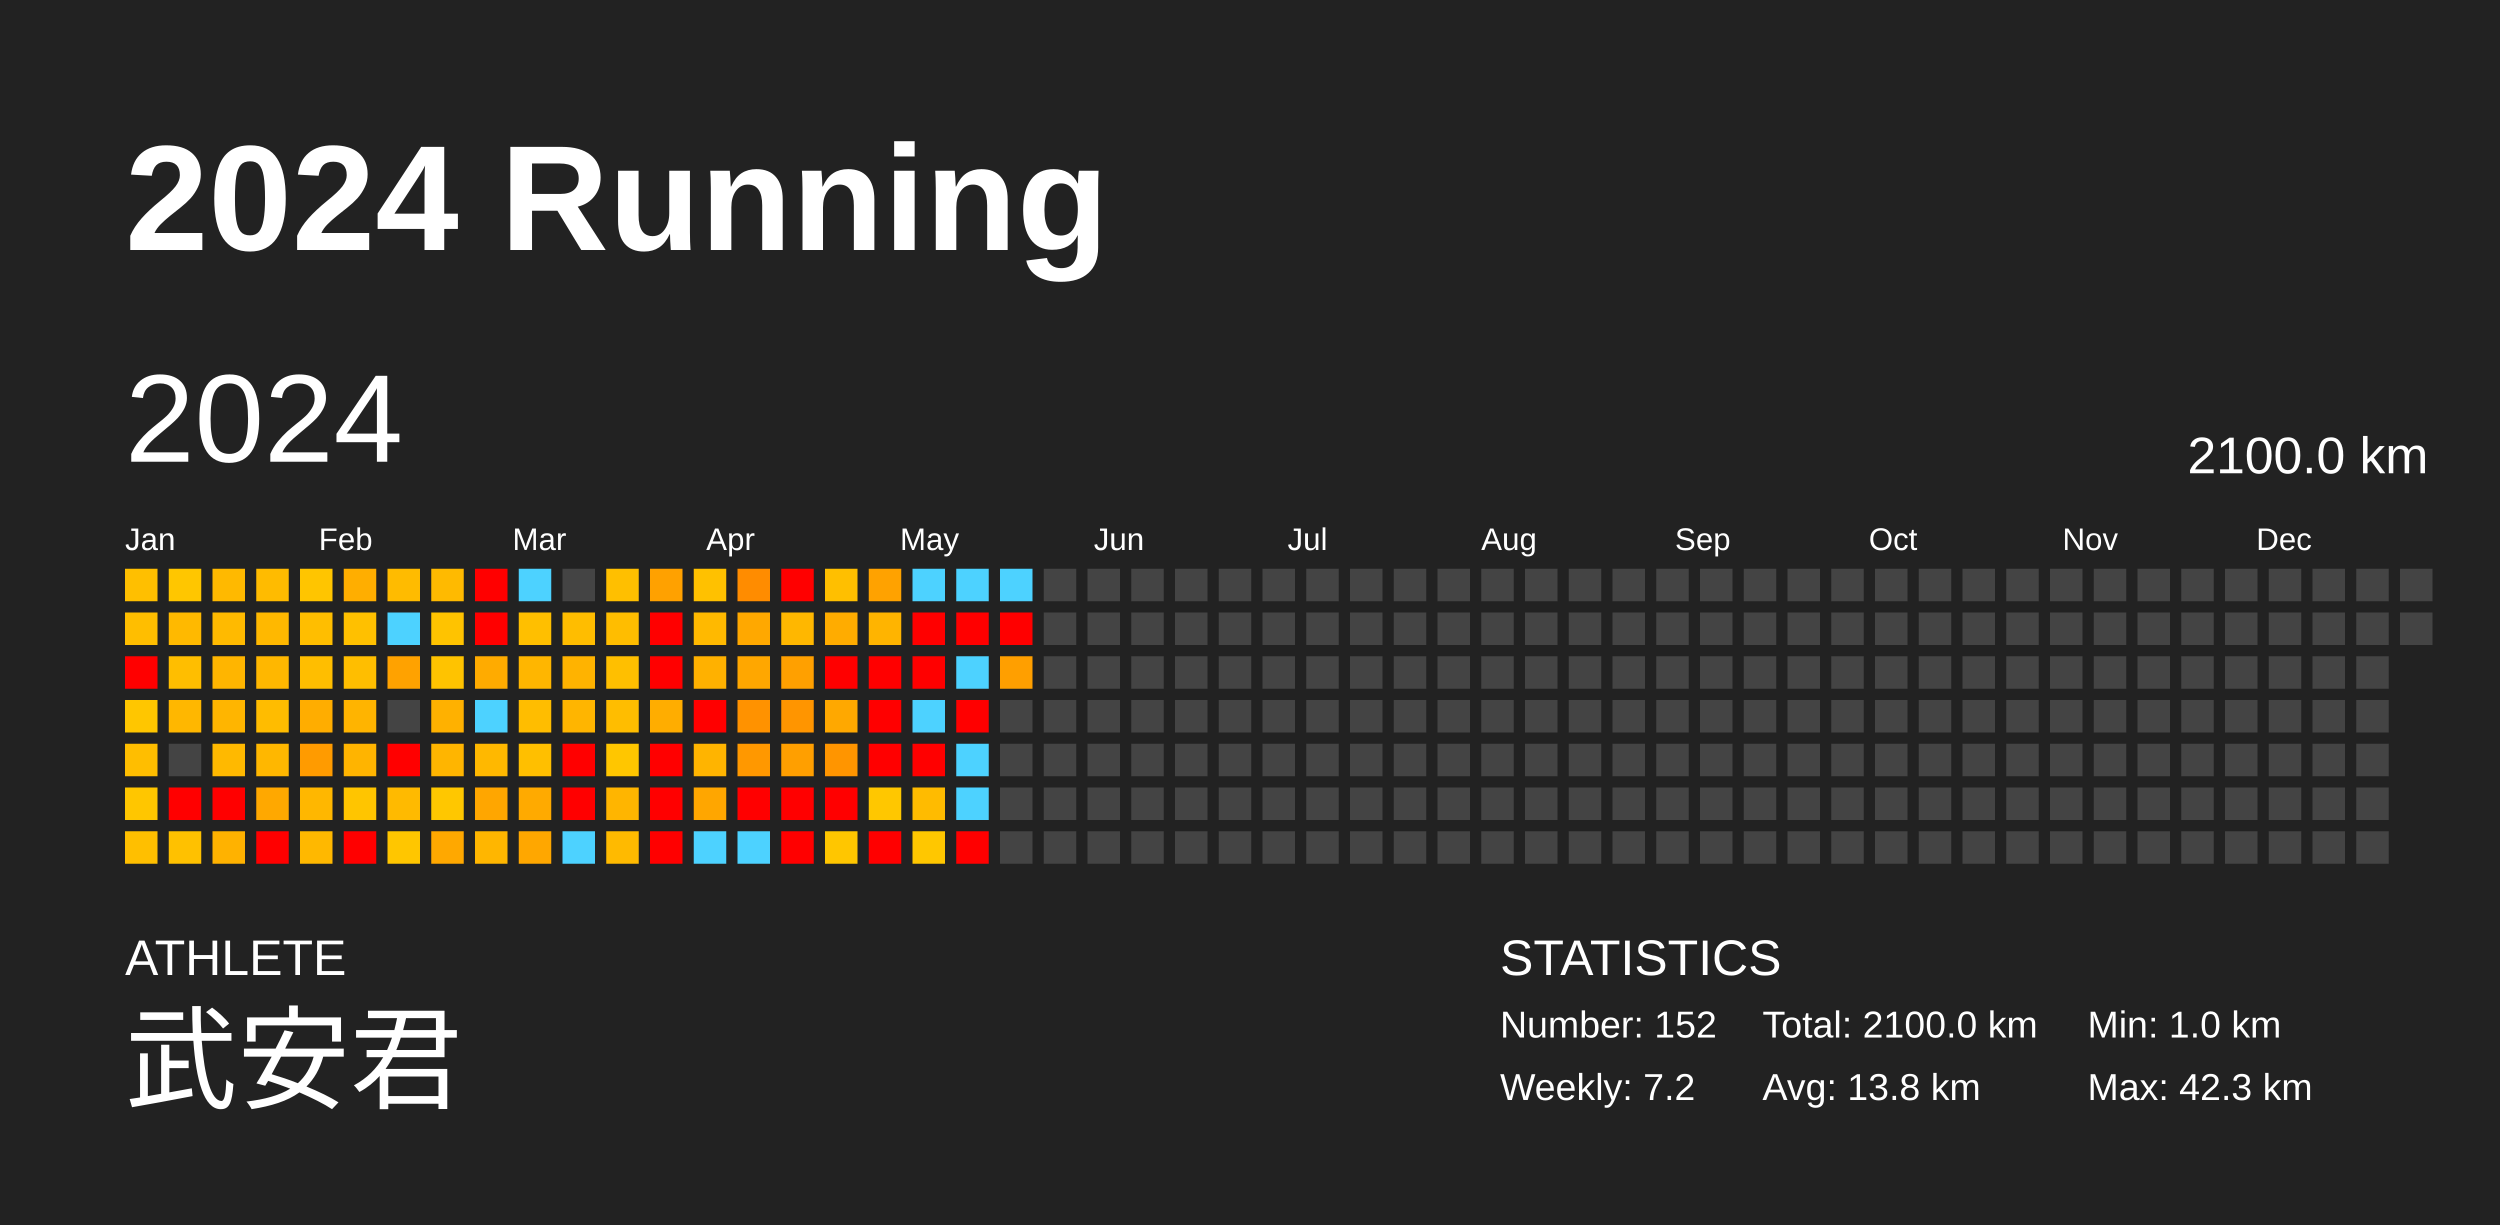
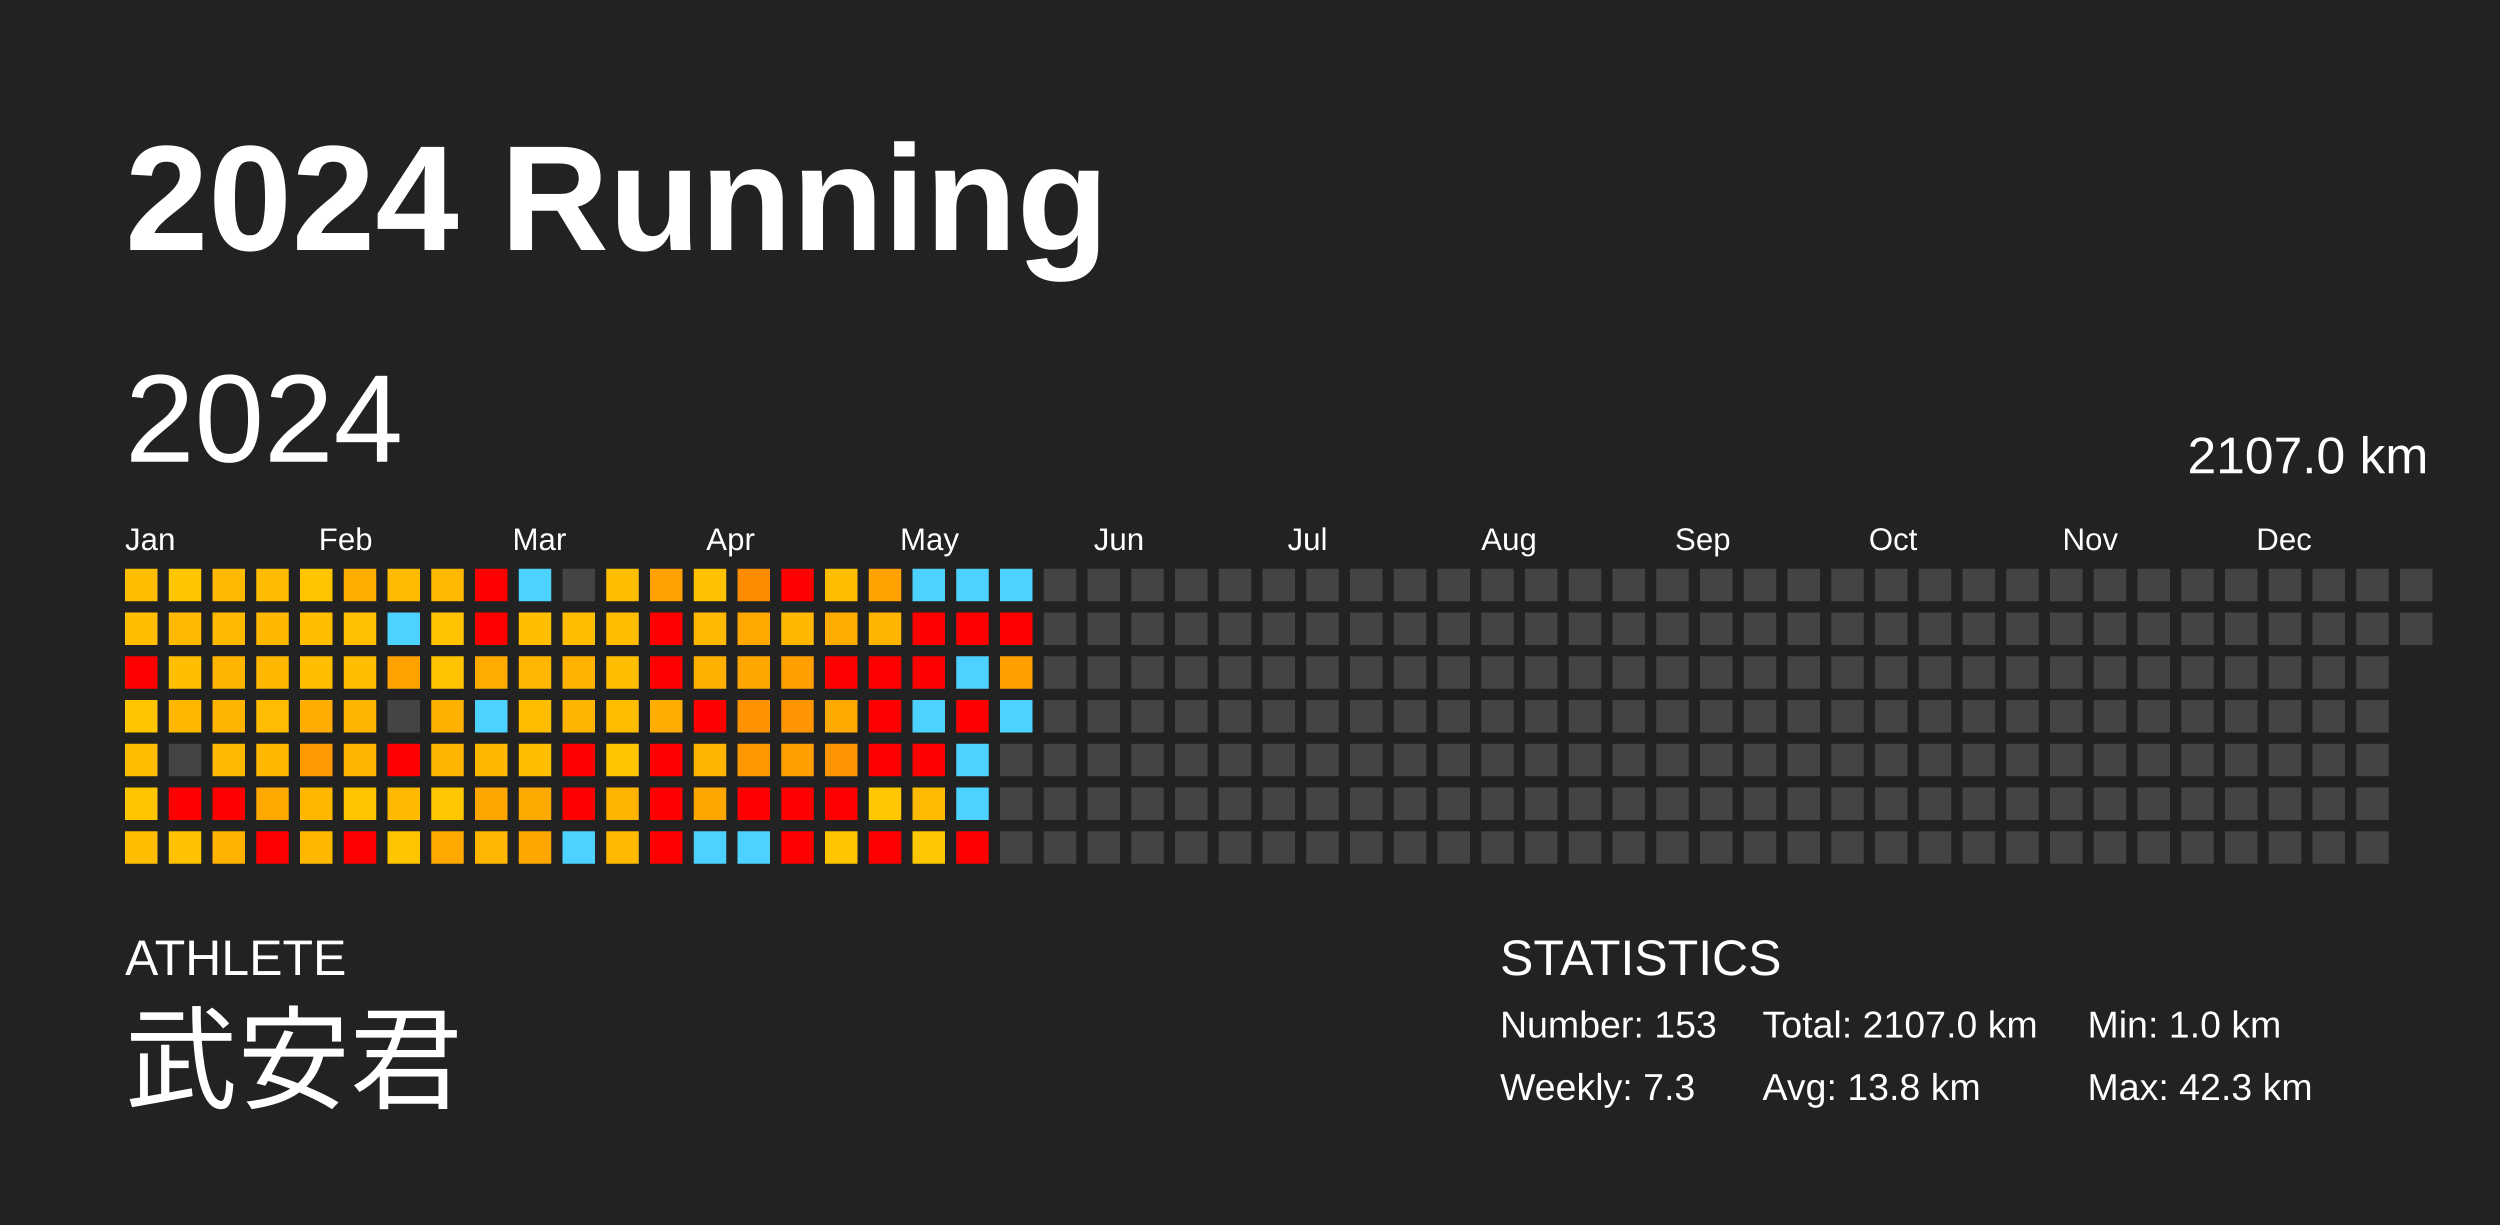
<svg xmlns="http://www.w3.org/2000/svg" baseProfile="full" height="98mm" version="1.1" viewBox="0,0,200,98" width="200mm">
  <defs />
  <rect fill="#222222" height="98" width="200" x="0" y="0" />
  <text fill="#FFFFFF" style="font-size:12px; font-family:Arial; font-weight:bold;" x="10" y="20">2024 Running</text>
  <text fill="#FFFFFF" style="font-size:4px; font-family:Arial" x="10" y="78">ATHLETE</text>
  <text fill="#FFFFFF" style="font-size:9px; font-family:Arial" x="10" y="88">武安君</text>
  <text fill="#FFFFFF" style="font-size:4px; font-family:Arial" x="120" y="78">STATISTICS</text>
-   <text fill="#FFFFFF" style="font-size:3px; font-family:Arial" x="120" y="83">Number: 152</text>
-   <text fill="#FFFFFF" style="font-size:3px; font-family:Arial" x="120" y="88">Weekly: 7.2</text>
-   <text fill="#FFFFFF" style="font-size:3px; font-family:Arial" x="141" y="83">Total: 2100.0 km</text>
+   <text fill="#FFFFFF" style="font-size:3px; font-family:Arial" x="120" y="83">Number: 153</text>
+   <text fill="#FFFFFF" style="font-size:3px; font-family:Arial" x="120" y="88">Weekly: 7.3</text>
+   <text fill="#FFFFFF" style="font-size:3px; font-family:Arial" x="141" y="83">Total: 2107.0 km</text>
  <text fill="#FFFFFF" style="font-size:3px; font-family:Arial" x="141" y="88">Avg: 13.8 km</text>
  <text fill="#FFFFFF" style="font-size:3px; font-family:Arial" x="167" y="83">Min: 1.0 km</text>
  <text fill="#FFFFFF" style="font-size:3px; font-family:Arial" x="167" y="88">Max: 42.3 km</text>
  <text dominant-baseline="hanging" fill="#FFFFFF" style="font-size:10.0px; font-family:Arial;" x="10" y="30">2024</text>
-   <text dominant-baseline="hanging" fill="#FFFFFF" style="font-size:4.125px; font-family:Arial;" x="175" y="35">2100.0 km</text>
+   <text dominant-baseline="hanging" fill="#FFFFFF" style="font-size:4.125px; font-family:Arial;" x="175" y="35">2107.0 km</text>
  <text fill="#FFFFFF" style="font-size:2.5px; font-family:Arial" x="10.0" y="44">Jan</text>
  <text fill="#FFFFFF" style="font-size:2.5px; font-family:Arial" x="25.5" y="44">Feb</text>
  <text fill="#FFFFFF" style="font-size:2.5px; font-family:Arial" x="41.0" y="44">Mar</text>
  <text fill="#FFFFFF" style="font-size:2.5px; font-family:Arial" x="56.5" y="44">Apr</text>
  <text fill="#FFFFFF" style="font-size:2.5px; font-family:Arial" x="72.0" y="44">May</text>
  <text fill="#FFFFFF" style="font-size:2.5px; font-family:Arial" x="87.5" y="44">Jun</text>
  <text fill="#FFFFFF" style="font-size:2.5px; font-family:Arial" x="103.0" y="44">Jul</text>
  <text fill="#FFFFFF" style="font-size:2.5px; font-family:Arial" x="118.5" y="44">Aug</text>
  <text fill="#FFFFFF" style="font-size:2.5px; font-family:Arial" x="134.0" y="44">Sep</text>
  <text fill="#FFFFFF" style="font-size:2.5px; font-family:Arial" x="149.5" y="44">Oct</text>
  <text fill="#FFFFFF" style="font-size:2.5px; font-family:Arial" x="165.0" y="44">Nov</text>
  <text fill="#FFFFFF" style="font-size:2.5px; font-family:Arial" x="180.5" y="44">Dec</text>
  <rect fill="#ffbf00" height="2.6" width="2.6" x="10.0" y="45.5" />
  <rect fill="#ffbe00" height="2.6" width="2.6" x="10.0" y="49.0" />
  <rect fill="red" height="2.6" width="2.6" x="10.0" y="52.5" />
  <rect fill="#ffc600" height="2.6" width="2.6" x="10.0" y="56.0" />
  <rect fill="#ffbe00" height="2.6" width="2.6" x="10.0" y="59.5" />
  <rect fill="#ffc600" height="2.6" width="2.6" x="10.0" y="63.0" />
  <rect fill="#ffbf00" height="2.6" width="2.6" x="10.0" y="66.5" />
  <rect fill="#ffc600" height="2.6" width="2.6" x="13.5" y="45.5" />
  <rect fill="#ffb900" height="2.6" width="2.6" x="13.5" y="49.0" />
  <rect fill="#ffbe00" height="2.6" width="2.6" x="13.5" y="52.5" />
  <rect fill="#ffb700" height="2.6" width="2.6" x="13.5" y="56.0" />
  <rect fill="#444444" height="2.6" width="2.6" x="13.5" y="59.5" />
  <rect fill="red" height="2.6" width="2.6" x="13.5" y="63.0" />
  <rect fill="#ffc100" height="2.6" width="2.6" x="13.5" y="66.5" />
  <rect fill="#ffb900" height="2.6" width="2.6" x="17.0" y="45.5" />
  <rect fill="#ffba00" height="2.6" width="2.6" x="17.0" y="49.0" />
  <rect fill="#ffb500" height="2.6" width="2.6" x="17.0" y="52.5" />
  <rect fill="#ffb500" height="2.6" width="2.6" x="17.0" y="56.0" />
  <rect fill="#ffb900" height="2.6" width="2.6" x="17.0" y="59.5" />
  <rect fill="red" height="2.6" width="2.6" x="17.0" y="63.0" />
  <rect fill="#ffb200" height="2.6" width="2.6" x="17.0" y="66.5" />
  <rect fill="#ffbb00" height="2.6" width="2.6" x="20.5" y="45.5" />
  <rect fill="#ffb800" height="2.6" width="2.6" x="20.5" y="49.0" />
  <rect fill="#ffb700" height="2.6" width="2.6" x="20.5" y="52.5" />
  <rect fill="#ffbc00" height="2.6" width="2.6" x="20.5" y="56.0" />
  <rect fill="#ffb700" height="2.6" width="2.6" x="20.5" y="59.5" />
  <rect fill="#ffa800" height="2.6" width="2.6" x="20.5" y="63.0" />
  <rect fill="red" height="2.6" width="2.6" x="20.5" y="66.5" />
  <rect fill="#ffc500" height="2.6" width="2.6" x="24.0" y="45.5" />
  <rect fill="#ffbe00" height="2.6" width="2.6" x="24.0" y="49.0" />
  <rect fill="#ffbe00" height="2.6" width="2.6" x="24.0" y="52.5" />
  <rect fill="#ffad00" height="2.6" width="2.6" x="24.0" y="56.0" />
  <rect fill="#ff9b00" height="2.6" width="2.6" x="24.0" y="59.5" />
  <rect fill="#ffb700" height="2.6" width="2.6" x="24.0" y="63.0" />
  <rect fill="#ffb800" height="2.6" width="2.6" x="24.0" y="66.5" />
  <rect fill="#ffae00" height="2.6" width="2.6" x="27.5" y="45.5" />
  <rect fill="#ffc000" height="2.6" width="2.6" x="27.5" y="49.0" />
  <rect fill="#ffbe00" height="2.6" width="2.6" x="27.5" y="52.5" />
  <rect fill="#ffb400" height="2.6" width="2.6" x="27.5" y="56.0" />
  <rect fill="#ffb400" height="2.6" width="2.6" x="27.5" y="59.5" />
  <rect fill="#ffc500" height="2.6" width="2.6" x="27.5" y="63.0" />
  <rect fill="red" height="2.6" width="2.6" x="27.5" y="66.5" />
  <rect fill="#ffbb00" height="2.6" width="2.6" x="31.0" y="45.5" />
  <rect fill="#4dd2ff" height="2.6" width="2.6" x="31.0" y="49.0" />
  <rect fill="#ffa200" height="2.6" width="2.6" x="31.0" y="52.5" />
  <rect fill="#444444" height="2.6" width="2.6" x="31.0" y="56.0" />
  <rect fill="red" height="2.6" width="2.6" x="31.0" y="59.5" />
  <rect fill="#ffba00" height="2.6" width="2.6" x="31.0" y="63.0" />
  <rect fill="#ffc600" height="2.6" width="2.6" x="31.0" y="66.5" />
  <rect fill="#ffba00" height="2.6" width="2.6" x="34.5" y="45.5" />
  <rect fill="#ffc300" height="2.6" width="2.6" x="34.5" y="49.0" />
  <rect fill="#ffc300" height="2.6" width="2.6" x="34.5" y="52.5" />
  <rect fill="#ffb100" height="2.6" width="2.6" x="34.5" y="56.0" />
  <rect fill="#ffb500" height="2.6" width="2.6" x="34.5" y="59.5" />
  <rect fill="#ffc700" height="2.6" width="2.6" x="34.5" y="63.0" />
  <rect fill="#ffa800" height="2.6" width="2.6" x="34.5" y="66.5" />
  <rect fill="red" height="2.6" width="2.6" x="38.0" y="45.5" />
  <rect fill="red" height="2.6" width="2.6" x="38.0" y="49.0" />
  <rect fill="#ffab00" height="2.6" width="2.6" x="38.0" y="52.5" />
  <rect fill="#4dd2ff" height="2.6" width="2.6" x="38.0" y="56.0" />
  <rect fill="#ffb800" height="2.6" width="2.6" x="38.0" y="59.5" />
  <rect fill="#ffa600" height="2.6" width="2.6" x="38.0" y="63.0" />
  <rect fill="#ffb600" height="2.6" width="2.6" x="38.0" y="66.5" />
  <rect fill="#4dd2ff" height="2.6" width="2.6" x="41.5" y="45.5" />
  <rect fill="#ffbf00" height="2.6" width="2.6" x="41.5" y="49.0" />
  <rect fill="#ffb600" height="2.6" width="2.6" x="41.5" y="52.5" />
  <rect fill="#ffbd00" height="2.6" width="2.6" x="41.5" y="56.0" />
  <rect fill="#ffbf00" height="2.6" width="2.6" x="41.5" y="59.5" />
  <rect fill="#ffaa00" height="2.6" width="2.6" x="41.5" y="63.0" />
  <rect fill="#ffa700" height="2.6" width="2.6" x="41.5" y="66.5" />
  <rect fill="#444444" height="2.6" width="2.6" x="45.0" y="45.5" />
  <rect fill="#ffbd00" height="2.6" width="2.6" x="45.0" y="49.0" />
  <rect fill="#ffb300" height="2.6" width="2.6" x="45.0" y="52.5" />
  <rect fill="#ffb500" height="2.6" width="2.6" x="45.0" y="56.0" />
  <rect fill="red" height="2.6" width="2.6" x="45.0" y="59.5" />
  <rect fill="red" height="2.6" width="2.6" x="45.0" y="63.0" />
  <rect fill="#4dd2ff" height="2.6" width="2.6" x="45.0" y="66.5" />
  <rect fill="#ffbf00" height="2.6" width="2.6" x="48.5" y="45.5" />
  <rect fill="#ffbd00" height="2.6" width="2.6" x="48.5" y="49.0" />
  <rect fill="#ffbf00" height="2.6" width="2.6" x="48.5" y="52.5" />
  <rect fill="#ffbd00" height="2.6" width="2.6" x="48.5" y="56.0" />
  <rect fill="#ffc600" height="2.6" width="2.6" x="48.5" y="59.5" />
  <rect fill="#ffb500" height="2.6" width="2.6" x="48.5" y="63.0" />
  <rect fill="#ffba00" height="2.6" width="2.6" x="48.5" y="66.5" />
  <rect fill="#ffa100" height="2.6" width="2.6" x="52.0" y="45.5" />
  <rect fill="red" height="2.6" width="2.6" x="52.0" y="49.0" />
  <rect fill="red" height="2.6" width="2.6" x="52.0" y="52.5" />
  <rect fill="#ffad00" height="2.6" width="2.6" x="52.0" y="56.0" />
  <rect fill="red" height="2.6" width="2.6" x="52.0" y="59.5" />
  <rect fill="red" height="2.6" width="2.6" x="52.0" y="63.0" />
  <rect fill="red" height="2.6" width="2.6" x="52.0" y="66.5" />
  <rect fill="#ffc100" height="2.6" width="2.6" x="55.5" y="45.5" />
  <rect fill="#ffb900" height="2.6" width="2.6" x="55.5" y="49.0" />
  <rect fill="#ffb100" height="2.6" width="2.6" x="55.5" y="52.5" />
  <rect fill="red" height="2.6" width="2.6" x="55.5" y="56.0" />
  <rect fill="#ffb400" height="2.6" width="2.6" x="55.5" y="59.5" />
  <rect fill="#ffa600" height="2.6" width="2.6" x="55.5" y="63.0" />
  <rect fill="#4dd2ff" height="2.6" width="2.6" x="55.5" y="66.5" />
  <rect fill="#ff8c00" height="2.6" width="2.6" x="59.0" y="45.5" />
  <rect fill="#ffa800" height="2.6" width="2.6" x="59.0" y="49.0" />
  <rect fill="#ffa700" height="2.6" width="2.6" x="59.0" y="52.5" />
  <rect fill="#ff9200" height="2.6" width="2.6" x="59.0" y="56.0" />
  <rect fill="#ff9800" height="2.6" width="2.6" x="59.0" y="59.5" />
  <rect fill="red" height="2.6" width="2.6" x="59.0" y="63.0" />
  <rect fill="#4dd2ff" height="2.6" width="2.6" x="59.0" y="66.5" />
  <rect fill="red" height="2.6" width="2.6" x="62.5" y="45.5" />
  <rect fill="#ffb700" height="2.6" width="2.6" x="62.5" y="49.0" />
  <rect fill="#ffa000" height="2.6" width="2.6" x="62.5" y="52.5" />
  <rect fill="#ff9500" height="2.6" width="2.6" x="62.5" y="56.0" />
  <rect fill="#ff9f00" height="2.6" width="2.6" x="62.5" y="59.5" />
  <rect fill="red" height="2.6" width="2.6" x="62.5" y="63.0" />
  <rect fill="red" height="2.6" width="2.6" x="62.5" y="66.5" />
  <rect fill="#ffbf00" height="2.6" width="2.6" x="66.0" y="45.5" />
  <rect fill="#ffac00" height="2.6" width="2.6" x="66.0" y="49.0" />
  <rect fill="red" height="2.6" width="2.6" x="66.0" y="52.5" />
  <rect fill="#ffa800" height="2.6" width="2.6" x="66.0" y="56.0" />
  <rect fill="#ff9500" height="2.6" width="2.6" x="66.0" y="59.5" />
  <rect fill="red" height="2.6" width="2.6" x="66.0" y="63.0" />
  <rect fill="#ffc600" height="2.6" width="2.6" x="66.0" y="66.5" />
  <rect fill="#ffa200" height="2.6" width="2.6" x="69.5" y="45.5" />
  <rect fill="#ffb400" height="2.6" width="2.6" x="69.5" y="49.0" />
  <rect fill="red" height="2.6" width="2.6" x="69.5" y="52.5" />
  <rect fill="red" height="2.6" width="2.6" x="69.5" y="56.0" />
  <rect fill="red" height="2.6" width="2.6" x="69.5" y="59.5" />
  <rect fill="#ffc700" height="2.6" width="2.6" x="69.5" y="63.0" />
  <rect fill="red" height="2.6" width="2.6" x="69.5" y="66.5" />
  <rect fill="#4dd2ff" height="2.6" width="2.6" x="73.0" y="45.5" />
  <rect fill="red" height="2.6" width="2.6" x="73.0" y="49.0" />
  <rect fill="red" height="2.6" width="2.6" x="73.0" y="52.5" />
  <rect fill="#4dd2ff" height="2.6" width="2.6" x="73.0" y="56.0" />
  <rect fill="red" height="2.6" width="2.6" x="73.0" y="59.5" />
  <rect fill="#ffbb00" height="2.6" width="2.6" x="73.0" y="63.0" />
  <rect fill="#ffc700" height="2.6" width="2.6" x="73.0" y="66.5" />
  <rect fill="#4dd2ff" height="2.6" width="2.6" x="76.5" y="45.5" />
  <rect fill="red" height="2.6" width="2.6" x="76.5" y="49.0" />
  <rect fill="#4dd2ff" height="2.6" width="2.6" x="76.5" y="52.5" />
  <rect fill="red" height="2.6" width="2.6" x="76.5" y="56.0" />
  <rect fill="#4dd2ff" height="2.6" width="2.6" x="76.5" y="59.5" />
  <rect fill="#4dd2ff" height="2.6" width="2.6" x="76.5" y="63.0" />
  <rect fill="red" height="2.6" width="2.6" x="76.5" y="66.5" />
  <rect fill="#4dd2ff" height="2.6" width="2.6" x="80.0" y="45.5" />
  <rect fill="red" height="2.6" width="2.6" x="80.0" y="49.0" />
  <rect fill="#ff9f00" height="2.6" width="2.6" x="80.0" y="52.5" />
-   <rect fill="#444444" height="2.6" width="2.6" x="80.0" y="56.0" />
+   <rect fill="#4dd2ff" height="2.6" width="2.6" x="80.0" y="56.0" />
  <rect fill="#444444" height="2.6" width="2.6" x="80.0" y="59.5" />
  <rect fill="#444444" height="2.6" width="2.6" x="80.0" y="63.0" />
  <rect fill="#444444" height="2.6" width="2.6" x="80.0" y="66.5" />
  <rect fill="#444444" height="2.6" width="2.6" x="83.5" y="45.5" />
  <rect fill="#444444" height="2.6" width="2.6" x="83.5" y="49.0" />
  <rect fill="#444444" height="2.6" width="2.6" x="83.5" y="52.5" />
  <rect fill="#444444" height="2.6" width="2.6" x="83.5" y="56.0" />
  <rect fill="#444444" height="2.6" width="2.6" x="83.5" y="59.5" />
  <rect fill="#444444" height="2.6" width="2.6" x="83.5" y="63.0" />
  <rect fill="#444444" height="2.6" width="2.6" x="83.5" y="66.5" />
  <rect fill="#444444" height="2.6" width="2.6" x="87.0" y="45.5" />
  <rect fill="#444444" height="2.6" width="2.6" x="87.0" y="49.0" />
  <rect fill="#444444" height="2.6" width="2.6" x="87.0" y="52.5" />
  <rect fill="#444444" height="2.6" width="2.6" x="87.0" y="56.0" />
  <rect fill="#444444" height="2.6" width="2.6" x="87.0" y="59.5" />
  <rect fill="#444444" height="2.6" width="2.6" x="87.0" y="63.0" />
  <rect fill="#444444" height="2.6" width="2.6" x="87.0" y="66.5" />
  <rect fill="#444444" height="2.6" width="2.6" x="90.5" y="45.5" />
  <rect fill="#444444" height="2.6" width="2.6" x="90.5" y="49.0" />
  <rect fill="#444444" height="2.6" width="2.6" x="90.5" y="52.5" />
  <rect fill="#444444" height="2.6" width="2.6" x="90.5" y="56.0" />
  <rect fill="#444444" height="2.6" width="2.6" x="90.5" y="59.5" />
  <rect fill="#444444" height="2.6" width="2.6" x="90.5" y="63.0" />
  <rect fill="#444444" height="2.6" width="2.6" x="90.5" y="66.5" />
  <rect fill="#444444" height="2.6" width="2.6" x="94.0" y="45.5" />
  <rect fill="#444444" height="2.6" width="2.6" x="94.0" y="49.0" />
  <rect fill="#444444" height="2.6" width="2.6" x="94.0" y="52.5" />
  <rect fill="#444444" height="2.6" width="2.6" x="94.0" y="56.0" />
  <rect fill="#444444" height="2.6" width="2.6" x="94.0" y="59.5" />
  <rect fill="#444444" height="2.6" width="2.6" x="94.0" y="63.0" />
  <rect fill="#444444" height="2.6" width="2.6" x="94.0" y="66.5" />
  <rect fill="#444444" height="2.6" width="2.6" x="97.5" y="45.5" />
  <rect fill="#444444" height="2.6" width="2.6" x="97.5" y="49.0" />
  <rect fill="#444444" height="2.6" width="2.6" x="97.5" y="52.5" />
  <rect fill="#444444" height="2.6" width="2.6" x="97.5" y="56.0" />
  <rect fill="#444444" height="2.6" width="2.6" x="97.5" y="59.5" />
  <rect fill="#444444" height="2.6" width="2.6" x="97.5" y="63.0" />
  <rect fill="#444444" height="2.6" width="2.6" x="97.5" y="66.5" />
  <rect fill="#444444" height="2.6" width="2.6" x="101.0" y="45.5" />
  <rect fill="#444444" height="2.6" width="2.6" x="101.0" y="49.0" />
  <rect fill="#444444" height="2.6" width="2.6" x="101.0" y="52.5" />
  <rect fill="#444444" height="2.6" width="2.6" x="101.0" y="56.0" />
  <rect fill="#444444" height="2.6" width="2.6" x="101.0" y="59.5" />
  <rect fill="#444444" height="2.6" width="2.6" x="101.0" y="63.0" />
  <rect fill="#444444" height="2.6" width="2.6" x="101.0" y="66.5" />
  <rect fill="#444444" height="2.6" width="2.6" x="104.5" y="45.5" />
  <rect fill="#444444" height="2.6" width="2.6" x="104.5" y="49.0" />
  <rect fill="#444444" height="2.6" width="2.6" x="104.5" y="52.5" />
  <rect fill="#444444" height="2.6" width="2.6" x="104.5" y="56.0" />
  <rect fill="#444444" height="2.6" width="2.6" x="104.5" y="59.5" />
  <rect fill="#444444" height="2.6" width="2.6" x="104.5" y="63.0" />
  <rect fill="#444444" height="2.6" width="2.6" x="104.5" y="66.5" />
  <rect fill="#444444" height="2.6" width="2.6" x="108.0" y="45.5" />
  <rect fill="#444444" height="2.6" width="2.6" x="108.0" y="49.0" />
  <rect fill="#444444" height="2.6" width="2.6" x="108.0" y="52.5" />
  <rect fill="#444444" height="2.6" width="2.6" x="108.0" y="56.0" />
  <rect fill="#444444" height="2.6" width="2.6" x="108.0" y="59.5" />
  <rect fill="#444444" height="2.6" width="2.6" x="108.0" y="63.0" />
  <rect fill="#444444" height="2.6" width="2.6" x="108.0" y="66.5" />
  <rect fill="#444444" height="2.6" width="2.6" x="111.5" y="45.5" />
  <rect fill="#444444" height="2.6" width="2.6" x="111.5" y="49.0" />
  <rect fill="#444444" height="2.6" width="2.6" x="111.5" y="52.5" />
  <rect fill="#444444" height="2.6" width="2.6" x="111.5" y="56.0" />
  <rect fill="#444444" height="2.6" width="2.6" x="111.5" y="59.5" />
  <rect fill="#444444" height="2.6" width="2.6" x="111.5" y="63.0" />
  <rect fill="#444444" height="2.6" width="2.6" x="111.5" y="66.5" />
  <rect fill="#444444" height="2.6" width="2.6" x="115.0" y="45.5" />
  <rect fill="#444444" height="2.6" width="2.6" x="115.0" y="49.0" />
  <rect fill="#444444" height="2.6" width="2.6" x="115.0" y="52.5" />
  <rect fill="#444444" height="2.6" width="2.6" x="115.0" y="56.0" />
  <rect fill="#444444" height="2.6" width="2.6" x="115.0" y="59.5" />
  <rect fill="#444444" height="2.6" width="2.6" x="115.0" y="63.0" />
  <rect fill="#444444" height="2.6" width="2.6" x="115.0" y="66.5" />
  <rect fill="#444444" height="2.6" width="2.6" x="118.5" y="45.5" />
  <rect fill="#444444" height="2.6" width="2.6" x="118.5" y="49.0" />
  <rect fill="#444444" height="2.6" width="2.6" x="118.5" y="52.5" />
  <rect fill="#444444" height="2.6" width="2.6" x="118.5" y="56.0" />
  <rect fill="#444444" height="2.6" width="2.6" x="118.5" y="59.5" />
  <rect fill="#444444" height="2.6" width="2.6" x="118.5" y="63.0" />
  <rect fill="#444444" height="2.6" width="2.6" x="118.5" y="66.5" />
  <rect fill="#444444" height="2.6" width="2.6" x="122.0" y="45.5" />
  <rect fill="#444444" height="2.6" width="2.6" x="122.0" y="49.0" />
  <rect fill="#444444" height="2.6" width="2.6" x="122.0" y="52.5" />
  <rect fill="#444444" height="2.6" width="2.6" x="122.0" y="56.0" />
  <rect fill="#444444" height="2.6" width="2.6" x="122.0" y="59.5" />
  <rect fill="#444444" height="2.6" width="2.6" x="122.0" y="63.0" />
  <rect fill="#444444" height="2.6" width="2.6" x="122.0" y="66.5" />
  <rect fill="#444444" height="2.6" width="2.6" x="125.5" y="45.5" />
  <rect fill="#444444" height="2.6" width="2.6" x="125.5" y="49.0" />
  <rect fill="#444444" height="2.6" width="2.6" x="125.5" y="52.5" />
  <rect fill="#444444" height="2.6" width="2.6" x="125.5" y="56.0" />
  <rect fill="#444444" height="2.6" width="2.6" x="125.5" y="59.5" />
  <rect fill="#444444" height="2.6" width="2.6" x="125.5" y="63.0" />
  <rect fill="#444444" height="2.6" width="2.6" x="125.5" y="66.5" />
  <rect fill="#444444" height="2.6" width="2.6" x="129.0" y="45.5" />
  <rect fill="#444444" height="2.6" width="2.6" x="129.0" y="49.0" />
  <rect fill="#444444" height="2.6" width="2.6" x="129.0" y="52.5" />
  <rect fill="#444444" height="2.6" width="2.6" x="129.0" y="56.0" />
  <rect fill="#444444" height="2.6" width="2.6" x="129.0" y="59.5" />
  <rect fill="#444444" height="2.6" width="2.6" x="129.0" y="63.0" />
  <rect fill="#444444" height="2.6" width="2.6" x="129.0" y="66.5" />
  <rect fill="#444444" height="2.6" width="2.6" x="132.5" y="45.5" />
  <rect fill="#444444" height="2.6" width="2.6" x="132.5" y="49.0" />
  <rect fill="#444444" height="2.6" width="2.6" x="132.5" y="52.5" />
  <rect fill="#444444" height="2.6" width="2.6" x="132.5" y="56.0" />
  <rect fill="#444444" height="2.6" width="2.6" x="132.5" y="59.5" />
  <rect fill="#444444" height="2.6" width="2.6" x="132.5" y="63.0" />
  <rect fill="#444444" height="2.6" width="2.6" x="132.5" y="66.5" />
  <rect fill="#444444" height="2.6" width="2.6" x="136.0" y="45.5" />
  <rect fill="#444444" height="2.6" width="2.6" x="136.0" y="49.0" />
  <rect fill="#444444" height="2.6" width="2.6" x="136.0" y="52.5" />
  <rect fill="#444444" height="2.6" width="2.6" x="136.0" y="56.0" />
  <rect fill="#444444" height="2.6" width="2.6" x="136.0" y="59.5" />
  <rect fill="#444444" height="2.6" width="2.6" x="136.0" y="63.0" />
  <rect fill="#444444" height="2.6" width="2.6" x="136.0" y="66.5" />
  <rect fill="#444444" height="2.6" width="2.6" x="139.5" y="45.5" />
  <rect fill="#444444" height="2.6" width="2.6" x="139.5" y="49.0" />
  <rect fill="#444444" height="2.6" width="2.6" x="139.5" y="52.5" />
  <rect fill="#444444" height="2.6" width="2.6" x="139.5" y="56.0" />
  <rect fill="#444444" height="2.6" width="2.6" x="139.5" y="59.5" />
  <rect fill="#444444" height="2.6" width="2.6" x="139.5" y="63.0" />
  <rect fill="#444444" height="2.6" width="2.6" x="139.5" y="66.5" />
  <rect fill="#444444" height="2.6" width="2.6" x="143.0" y="45.5" />
  <rect fill="#444444" height="2.6" width="2.6" x="143.0" y="49.0" />
  <rect fill="#444444" height="2.6" width="2.6" x="143.0" y="52.5" />
  <rect fill="#444444" height="2.6" width="2.6" x="143.0" y="56.0" />
  <rect fill="#444444" height="2.6" width="2.6" x="143.0" y="59.5" />
  <rect fill="#444444" height="2.6" width="2.6" x="143.0" y="63.0" />
  <rect fill="#444444" height="2.6" width="2.6" x="143.0" y="66.5" />
  <rect fill="#444444" height="2.6" width="2.6" x="146.5" y="45.5" />
  <rect fill="#444444" height="2.6" width="2.6" x="146.5" y="49.0" />
  <rect fill="#444444" height="2.6" width="2.6" x="146.5" y="52.5" />
  <rect fill="#444444" height="2.6" width="2.6" x="146.5" y="56.0" />
  <rect fill="#444444" height="2.6" width="2.6" x="146.5" y="59.5" />
  <rect fill="#444444" height="2.6" width="2.6" x="146.5" y="63.0" />
  <rect fill="#444444" height="2.6" width="2.6" x="146.5" y="66.5" />
  <rect fill="#444444" height="2.6" width="2.6" x="150.0" y="45.5" />
  <rect fill="#444444" height="2.6" width="2.6" x="150.0" y="49.0" />
  <rect fill="#444444" height="2.6" width="2.6" x="150.0" y="52.5" />
  <rect fill="#444444" height="2.6" width="2.6" x="150.0" y="56.0" />
  <rect fill="#444444" height="2.6" width="2.6" x="150.0" y="59.5" />
  <rect fill="#444444" height="2.6" width="2.6" x="150.0" y="63.0" />
  <rect fill="#444444" height="2.6" width="2.6" x="150.0" y="66.5" />
  <rect fill="#444444" height="2.6" width="2.6" x="153.5" y="45.5" />
  <rect fill="#444444" height="2.6" width="2.6" x="153.5" y="49.0" />
  <rect fill="#444444" height="2.6" width="2.6" x="153.5" y="52.5" />
  <rect fill="#444444" height="2.6" width="2.6" x="153.5" y="56.0" />
  <rect fill="#444444" height="2.6" width="2.6" x="153.5" y="59.5" />
  <rect fill="#444444" height="2.6" width="2.6" x="153.5" y="63.0" />
  <rect fill="#444444" height="2.6" width="2.6" x="153.5" y="66.5" />
  <rect fill="#444444" height="2.6" width="2.6" x="157.0" y="45.5" />
  <rect fill="#444444" height="2.6" width="2.6" x="157.0" y="49.0" />
  <rect fill="#444444" height="2.6" width="2.6" x="157.0" y="52.5" />
  <rect fill="#444444" height="2.6" width="2.6" x="157.0" y="56.0" />
  <rect fill="#444444" height="2.6" width="2.6" x="157.0" y="59.5" />
  <rect fill="#444444" height="2.6" width="2.6" x="157.0" y="63.0" />
  <rect fill="#444444" height="2.6" width="2.6" x="157.0" y="66.5" />
  <rect fill="#444444" height="2.6" width="2.6" x="160.5" y="45.5" />
  <rect fill="#444444" height="2.6" width="2.6" x="160.5" y="49.0" />
  <rect fill="#444444" height="2.6" width="2.6" x="160.5" y="52.5" />
  <rect fill="#444444" height="2.6" width="2.6" x="160.5" y="56.0" />
  <rect fill="#444444" height="2.6" width="2.6" x="160.5" y="59.5" />
  <rect fill="#444444" height="2.6" width="2.6" x="160.5" y="63.0" />
  <rect fill="#444444" height="2.6" width="2.6" x="160.5" y="66.5" />
  <rect fill="#444444" height="2.6" width="2.6" x="164.0" y="45.5" />
  <rect fill="#444444" height="2.6" width="2.6" x="164.0" y="49.0" />
  <rect fill="#444444" height="2.6" width="2.6" x="164.0" y="52.5" />
  <rect fill="#444444" height="2.6" width="2.6" x="164.0" y="56.0" />
  <rect fill="#444444" height="2.6" width="2.6" x="164.0" y="59.5" />
  <rect fill="#444444" height="2.6" width="2.6" x="164.0" y="63.0" />
  <rect fill="#444444" height="2.6" width="2.6" x="164.0" y="66.5" />
  <rect fill="#444444" height="2.6" width="2.6" x="167.5" y="45.5" />
  <rect fill="#444444" height="2.6" width="2.6" x="167.5" y="49.0" />
  <rect fill="#444444" height="2.6" width="2.6" x="167.5" y="52.5" />
  <rect fill="#444444" height="2.6" width="2.6" x="167.5" y="56.0" />
  <rect fill="#444444" height="2.6" width="2.6" x="167.5" y="59.5" />
  <rect fill="#444444" height="2.6" width="2.6" x="167.5" y="63.0" />
  <rect fill="#444444" height="2.6" width="2.6" x="167.5" y="66.5" />
  <rect fill="#444444" height="2.6" width="2.6" x="171.0" y="45.5" />
  <rect fill="#444444" height="2.6" width="2.6" x="171.0" y="49.0" />
  <rect fill="#444444" height="2.6" width="2.6" x="171.0" y="52.5" />
  <rect fill="#444444" height="2.6" width="2.6" x="171.0" y="56.0" />
  <rect fill="#444444" height="2.6" width="2.6" x="171.0" y="59.5" />
  <rect fill="#444444" height="2.6" width="2.6" x="171.0" y="63.0" />
  <rect fill="#444444" height="2.6" width="2.6" x="171.0" y="66.5" />
  <rect fill="#444444" height="2.6" width="2.6" x="174.5" y="45.5" />
  <rect fill="#444444" height="2.6" width="2.6" x="174.5" y="49.0" />
  <rect fill="#444444" height="2.6" width="2.6" x="174.5" y="52.5" />
  <rect fill="#444444" height="2.6" width="2.6" x="174.5" y="56.0" />
  <rect fill="#444444" height="2.6" width="2.6" x="174.5" y="59.5" />
  <rect fill="#444444" height="2.6" width="2.6" x="174.5" y="63.0" />
  <rect fill="#444444" height="2.6" width="2.6" x="174.5" y="66.5" />
  <rect fill="#444444" height="2.6" width="2.6" x="178.0" y="45.5" />
  <rect fill="#444444" height="2.6" width="2.6" x="178.0" y="49.0" />
  <rect fill="#444444" height="2.6" width="2.6" x="178.0" y="52.5" />
  <rect fill="#444444" height="2.6" width="2.6" x="178.0" y="56.0" />
  <rect fill="#444444" height="2.6" width="2.6" x="178.0" y="59.5" />
  <rect fill="#444444" height="2.6" width="2.6" x="178.0" y="63.0" />
  <rect fill="#444444" height="2.6" width="2.6" x="178.0" y="66.5" />
  <rect fill="#444444" height="2.6" width="2.6" x="181.5" y="45.5" />
  <rect fill="#444444" height="2.6" width="2.6" x="181.5" y="49.0" />
  <rect fill="#444444" height="2.6" width="2.6" x="181.5" y="52.5" />
  <rect fill="#444444" height="2.6" width="2.6" x="181.5" y="56.0" />
  <rect fill="#444444" height="2.6" width="2.6" x="181.5" y="59.5" />
  <rect fill="#444444" height="2.6" width="2.6" x="181.5" y="63.0" />
  <rect fill="#444444" height="2.6" width="2.6" x="181.5" y="66.5" />
  <rect fill="#444444" height="2.6" width="2.6" x="185.0" y="45.5" />
  <rect fill="#444444" height="2.6" width="2.6" x="185.0" y="49.0" />
  <rect fill="#444444" height="2.6" width="2.6" x="185.0" y="52.5" />
  <rect fill="#444444" height="2.6" width="2.6" x="185.0" y="56.0" />
  <rect fill="#444444" height="2.6" width="2.6" x="185.0" y="59.5" />
  <rect fill="#444444" height="2.6" width="2.6" x="185.0" y="63.0" />
  <rect fill="#444444" height="2.6" width="2.6" x="185.0" y="66.5" />
  <rect fill="#444444" height="2.6" width="2.6" x="188.5" y="45.5" />
  <rect fill="#444444" height="2.6" width="2.6" x="188.5" y="49.0" />
  <rect fill="#444444" height="2.6" width="2.6" x="188.5" y="52.5" />
  <rect fill="#444444" height="2.6" width="2.6" x="188.5" y="56.0" />
  <rect fill="#444444" height="2.6" width="2.6" x="188.5" y="59.5" />
  <rect fill="#444444" height="2.6" width="2.6" x="188.5" y="63.0" />
  <rect fill="#444444" height="2.6" width="2.6" x="188.5" y="66.5" />
  <rect fill="#444444" height="2.6" width="2.6" x="192.0" y="45.5" />
  <rect fill="#444444" height="2.6" width="2.6" x="192.0" y="49.0" />
</svg>
